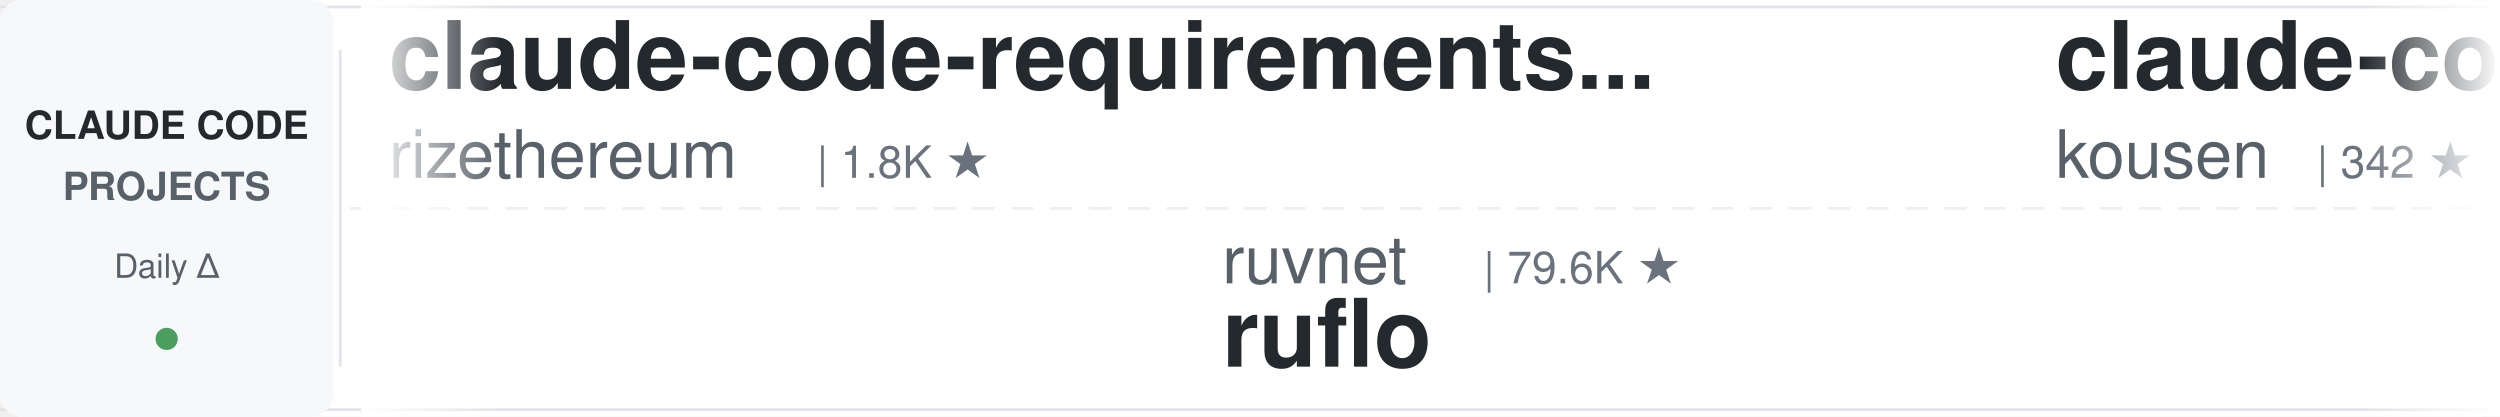
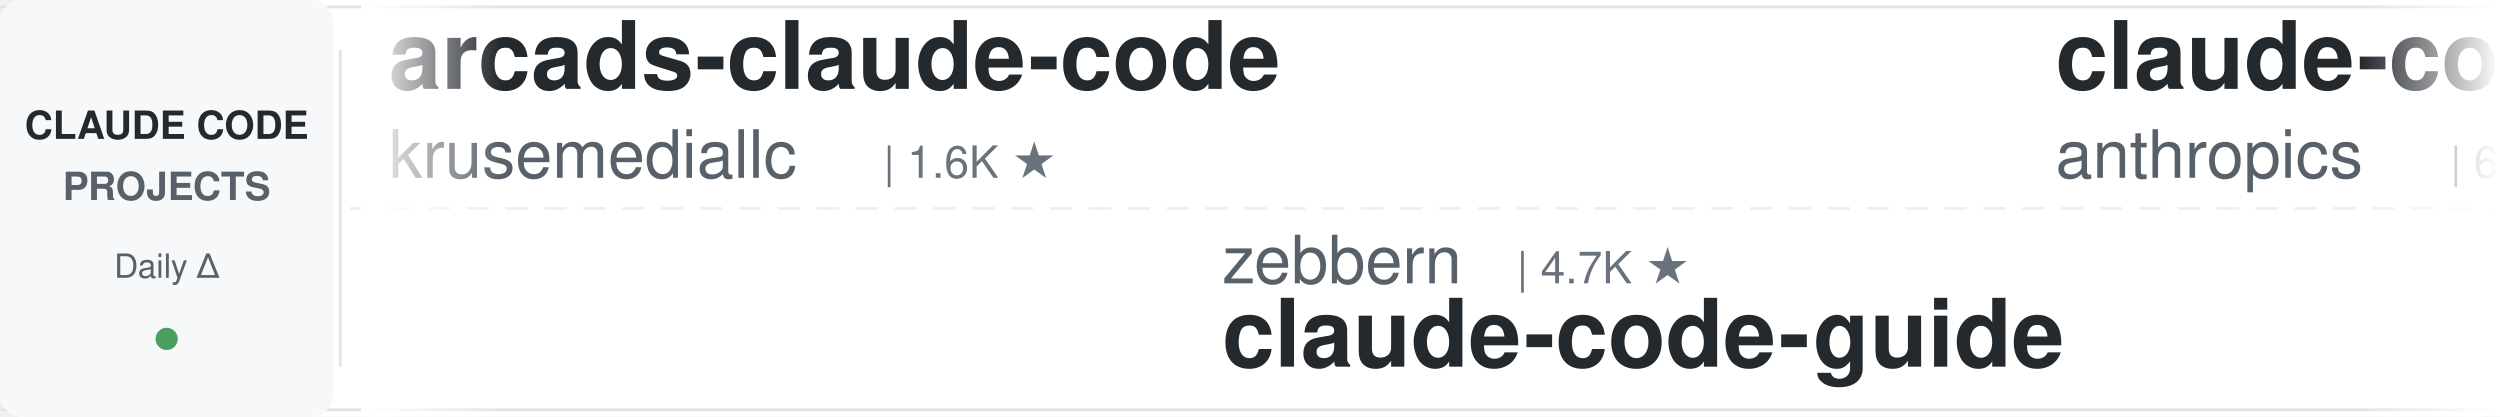
<svg xmlns="http://www.w3.org/2000/svg" width="900" height="150">
  <defs>
    <linearGradient id="leftFade" x1="0%" y1="0%" x2="100%" y2="0%">
      <stop offset="0%" style="stop-color:#ffffff;stop-opacity:1" />
      <stop offset="100%" style="stop-color:#ffffff;stop-opacity:0" />
    </linearGradient>
    <linearGradient id="rightFade" x1="0%" y1="0%" x2="100%" y2="0%">
      <stop offset="0%" style="stop-color:#ffffff;stop-opacity:0" />
      <stop offset="100%" style="stop-color:#ffffff;stop-opacity:1" />
    </linearGradient>
  </defs>
  <rect width="900" height="150" fill="#ffffff" rx="8" />
  <rect x="0" y="2" width="900" height="1" fill="#e1e4e8" />
  <rect x="0" y="147" width="900" height="1" fill="#e1e4e8" />
  <line x1="0" y1="75" x2="900" y2="75" stroke="#e1e4e8" stroke-width="1" stroke-dasharray="8 6" opacity="0.6" />
  <rect x="0" y="0" width="120" height="150" fill="#f6f8fa" rx="8" />
  <text x="60" y="50" font-family="-apple-system, BlinkMacSystemFont, 'Segoe UI', Helvetica, Arial, sans-serif" font-size="14" font-weight="600" fill="#24292e" text-anchor="middle">CLAUDE CODE</text>
  <text x="60" y="72" font-family="-apple-system, BlinkMacSystemFont, 'Segoe UI', Helvetica, Arial, sans-serif" font-size="14" font-weight="600" fill="#586069" text-anchor="middle">PROJECTS</text>
  <text x="60" y="100" font-family="-apple-system, BlinkMacSystemFont, 'Segoe UI', Helvetica, Arial, sans-serif" font-size="12" font-weight="500" fill="#586069" text-anchor="middle">Daily Δ</text>
  <circle cx="60" cy="122" r="4" fill="#22863a" opacity="0.8" />
  <rect x="122" y="18" width="1" height="114" fill="#e1e4e8" />
  <clipPath id="tickerClip">
    <rect x="130" y="0" width="770" height="150" />
  </clipPath>
  <g clip-path="url(#tickerClip)">
    <g id="tickerItems">
      <animateTransform attributeName="transform" attributeType="XML" type="translate" from="0 0" to="-3000 0" dur="54s" repeatCount="indefinite" />
      <g transform="translate(0, 0)">
-         <text x="140" y="32" font-family="-apple-system, BlinkMacSystemFont, 'Segoe UI', Helvetica, Arial, sans-serif" font-size="34" font-weight="600" fill="#24292e">claude-code-requirements...</text>
-         <text x="140" y="64" font-family="-apple-system, BlinkMacSystemFont, 'Segoe UI', Helvetica, Arial, sans-serif" font-size="24" font-weight="400" fill="#586069">rizethereum</text>
-         <text x="294" y="64" font-family="-apple-system, BlinkMacSystemFont, 'Segoe UI', Helvetica, Arial, sans-serif" font-size="16" font-weight="500" fill="#6a737d">| 1.8K ★</text>
+         <text x="140" y="32" font-family="-apple-system, BlinkMacSystemFont, 'Segoe UI', Helvetica, Arial, sans-serif" font-size="34" font-weight="600" fill="#24292e">arcads-claude-code</text>
+         <text x="140" y="64" font-family="-apple-system, BlinkMacSystemFont, 'Segoe UI', Helvetica, Arial, sans-serif" font-size="24" font-weight="400" fill="#586069">krusemediallc</text>
+         <text x="318" y="64" font-family="-apple-system, BlinkMacSystemFont, 'Segoe UI', Helvetica, Arial, sans-serif" font-size="16" font-weight="500" fill="#6a737d">| 1.6K ★</text>
      </g>
      <g transform="translate(300, 0)">
-         <text x="140" y="102" font-family="-apple-system, BlinkMacSystemFont, 'Segoe UI', Helvetica, Arial, sans-serif" font-size="24" font-weight="400" fill="#586069">ruvnet</text>
-         <text x="234" y="102" font-family="-apple-system, BlinkMacSystemFont, 'Segoe UI', Helvetica, Arial, sans-serif" font-size="16" font-weight="500" fill="#6a737d">| 79.6K ★</text>
-         <text x="140" y="132" font-family="-apple-system, BlinkMacSystemFont, 'Segoe UI', Helvetica, Arial, sans-serif" font-size="34" font-weight="600" fill="#24292e">ruflo</text>
+         <text x="140" y="102" font-family="-apple-system, BlinkMacSystemFont, 'Segoe UI', Helvetica, Arial, sans-serif" font-size="24" font-weight="400" fill="#586069">zebbern</text>
+         <text x="246" y="102" font-family="-apple-system, BlinkMacSystemFont, 'Segoe UI', Helvetica, Arial, sans-serif" font-size="16" font-weight="500" fill="#6a737d">| 4.7K ★</text>
+         <text x="140" y="132" font-family="-apple-system, BlinkMacSystemFont, 'Segoe UI', Helvetica, Arial, sans-serif" font-size="34" font-weight="600" fill="#24292e">claude-code-guide</text>
      </g>
      <g transform="translate(600, 0)">
-         <text x="140" y="32" font-family="-apple-system, BlinkMacSystemFont, 'Segoe UI', Helvetica, Arial, sans-serif" font-size="34" font-weight="600" fill="#24292e">claude-code-training</text>
-         <text x="140" y="64" font-family="-apple-system, BlinkMacSystemFont, 'Segoe UI', Helvetica, Arial, sans-serif" font-size="24" font-weight="400" fill="#586069">kousen</text>
-         <text x="234" y="64" font-family="-apple-system, BlinkMacSystemFont, 'Segoe UI', Helvetica, Arial, sans-serif" font-size="16" font-weight="500" fill="#6a737d">| 342 ★</text>
+         <text x="140" y="32" font-family="-apple-system, BlinkMacSystemFont, 'Segoe UI', Helvetica, Arial, sans-serif" font-size="34" font-weight="600" fill="#24292e">claude-code-security-rev...</text>
+         <text x="140" y="64" font-family="-apple-system, BlinkMacSystemFont, 'Segoe UI', Helvetica, Arial, sans-serif" font-size="24" font-weight="400" fill="#586069">anthropics</text>
+         <text x="282" y="64" font-family="-apple-system, BlinkMacSystemFont, 'Segoe UI', Helvetica, Arial, sans-serif" font-size="16" font-weight="500" fill="#6a737d">| 6.6K ★</text>
      </g>
      <g transform="translate(900, 0)">
-         <text x="140" y="102" font-family="-apple-system, BlinkMacSystemFont, 'Segoe UI', Helvetica, Arial, sans-serif" font-size="24" font-weight="400" fill="#586069">VILA-Lab</text>
-         <text x="258" y="102" font-family="-apple-system, BlinkMacSystemFont, 'Segoe UI', Helvetica, Arial, sans-serif" font-size="16" font-weight="500" fill="#6a737d">| 2.2K ★</text>
-         <text x="140" y="132" font-family="-apple-system, BlinkMacSystemFont, 'Segoe UI', Helvetica, Arial, sans-serif" font-size="34" font-weight="600" fill="#24292e">Dive-into-Claude-Code</text>
+         <text x="140" y="102" font-family="-apple-system, BlinkMacSystemFont, 'Segoe UI', Helvetica, Arial, sans-serif" font-size="24" font-weight="400" fill="#586069">anthropics</text>
+         <text x="282" y="102" font-family="-apple-system, BlinkMacSystemFont, 'Segoe UI', Helvetica, Arial, sans-serif" font-size="16" font-weight="500" fill="#6a737d">| 9.7K ★</text>
+         <text x="140" y="132" font-family="-apple-system, BlinkMacSystemFont, 'Segoe UI', Helvetica, Arial, sans-serif" font-size="34" font-weight="600" fill="#24292e">claude-code-action</text>
      </g>
      <g transform="translate(1200, 0)">
-         <text x="140" y="32" font-family="-apple-system, BlinkMacSystemFont, 'Segoe UI', Helvetica, Arial, sans-serif" font-size="34" font-weight="600" fill="#24292e">claude_code_src</text>
-         <text x="140" y="64" font-family="-apple-system, BlinkMacSystemFont, 'Segoe UI', Helvetica, Arial, sans-serif" font-size="24" font-weight="400" fill="#586069">ponponon</text>
-         <text x="258" y="64" font-family="-apple-system, BlinkMacSystemFont, 'Segoe UI', Helvetica, Arial, sans-serif" font-size="16" font-weight="500" fill="#6a737d">| 2.3K ★</text>
+         <text x="140" y="32" font-family="-apple-system, BlinkMacSystemFont, 'Segoe UI', Helvetica, Arial, sans-serif" font-size="34" font-weight="600" fill="#24292e">claude-code-rev</text>
+         <text x="140" y="64" font-family="-apple-system, BlinkMacSystemFont, 'Segoe UI', Helvetica, Arial, sans-serif" font-size="24" font-weight="400" fill="#586069">oboard</text>
+         <text x="234" y="64" font-family="-apple-system, BlinkMacSystemFont, 'Segoe UI', Helvetica, Arial, sans-serif" font-size="16" font-weight="500" fill="#6a737d">| 3.3K ★</text>
      </g>
      <g transform="translate(1500, 0)">
-         <text x="140" y="102" font-family="-apple-system, BlinkMacSystemFont, 'Segoe UI', Helvetica, Arial, sans-serif" font-size="24" font-weight="400" fill="#586069">liuup</text>
-         <text x="222" y="102" font-family="-apple-system, BlinkMacSystemFont, 'Segoe UI', Helvetica, Arial, sans-serif" font-size="16" font-weight="500" fill="#6a737d">| 4.0K ★</text>
-         <text x="140" y="132" font-family="-apple-system, BlinkMacSystemFont, 'Segoe UI', Helvetica, Arial, sans-serif" font-size="34" font-weight="600" fill="#24292e">claude-code-analysis</text>
+         <text x="140" y="102" font-family="-apple-system, BlinkMacSystemFont, 'Segoe UI', Helvetica, Arial, sans-serif" font-size="24" font-weight="400" fill="#586069">shareAI-lab</text>
+         <text x="294" y="102" font-family="-apple-system, BlinkMacSystemFont, 'Segoe UI', Helvetica, Arial, sans-serif" font-size="16" font-weight="500" fill="#6a737d">| 79.3K ★</text>
+         <text x="140" y="132" font-family="-apple-system, BlinkMacSystemFont, 'Segoe UI', Helvetica, Arial, sans-serif" font-size="34" font-weight="600" fill="#24292e">learn-claude-code</text>
      </g>
      <g transform="translate(1800, 0)">
-         <text x="140" y="32" font-family="-apple-system, BlinkMacSystemFont, 'Segoe UI', Helvetica, Arial, sans-serif" font-size="34" font-weight="600" fill="#24292e">claude-code-showcase</text>
-         <text x="140" y="64" font-family="-apple-system, BlinkMacSystemFont, 'Segoe UI', Helvetica, Arial, sans-serif" font-size="24" font-weight="400" fill="#586069">ChrisWiles</text>
-         <text x="282" y="64" font-family="-apple-system, BlinkMacSystemFont, 'Segoe UI', Helvetica, Arial, sans-serif" font-size="16" font-weight="500" fill="#6a737d">| 6.1K ★</text>
+         <text x="140" y="32" font-family="-apple-system, BlinkMacSystemFont, 'Segoe UI', Helvetica, Arial, sans-serif" font-size="34" font-weight="600" fill="#24292e">claude-code-hub</text>
+         <text x="140" y="64" font-family="-apple-system, BlinkMacSystemFont, 'Segoe UI', Helvetica, Arial, sans-serif" font-size="24" font-weight="400" fill="#586069">ding113</text>
+         <text x="246" y="64" font-family="-apple-system, BlinkMacSystemFont, 'Segoe UI', Helvetica, Arial, sans-serif" font-size="16" font-weight="500" fill="#6a737d">| 3.4K ★</text>
      </g>
      <g transform="translate(2100, 0)">
-         <text x="140" y="102" font-family="-apple-system, BlinkMacSystemFont, 'Segoe UI', Helvetica, Arial, sans-serif" font-size="24" font-weight="400" fill="#586069">wanshuiyin</text>
-         <text x="282" y="102" font-family="-apple-system, BlinkMacSystemFont, 'Segoe UI', Helvetica, Arial, sans-serif" font-size="16" font-weight="500" fill="#6a737d">| 18.1K ★</text>
-         <text x="140" y="132" font-family="-apple-system, BlinkMacSystemFont, 'Segoe UI', Helvetica, Arial, sans-serif" font-size="34" font-weight="600" fill="#24292e">Auto-claude-code-researc...</text>
+         <text x="140" y="102" font-family="-apple-system, BlinkMacSystemFont, 'Segoe UI', Helvetica, Arial, sans-serif" font-size="24" font-weight="400" fill="#586069">davila7</text>
+         <text x="246" y="102" font-family="-apple-system, BlinkMacSystemFont, 'Segoe UI', Helvetica, Arial, sans-serif" font-size="16" font-weight="500" fill="#6a737d">| 32.9K ★</text>
+         <text x="140" y="132" font-family="-apple-system, BlinkMacSystemFont, 'Segoe UI', Helvetica, Arial, sans-serif" font-size="34" font-weight="600" fill="#24292e">claude-code-templates</text>
      </g>
      <g transform="translate(2400, 0)">
-         <text x="140" y="32" font-family="-apple-system, BlinkMacSystemFont, 'Segoe UI', Helvetica, Arial, sans-serif" font-size="34" font-weight="600" fill="#24292e">claude-code-sub-agents</text>
-         <text x="140" y="64" font-family="-apple-system, BlinkMacSystemFont, 'Segoe UI', Helvetica, Arial, sans-serif" font-size="24" font-weight="400" fill="#586069">lst97</text>
-         <text x="222" y="64" font-family="-apple-system, BlinkMacSystemFont, 'Segoe UI', Helvetica, Arial, sans-serif" font-size="16" font-weight="500" fill="#6a737d">| 1.7K ★</text>
+         <text x="140" y="32" font-family="-apple-system, BlinkMacSystemFont, 'Segoe UI', Helvetica, Arial, sans-serif" font-size="34" font-weight="600" fill="#24292e">awesome-claude-code-tool...</text>
+         <text x="140" y="64" font-family="-apple-system, BlinkMacSystemFont, 'Segoe UI', Helvetica, Arial, sans-serif" font-size="24" font-weight="400" fill="#586069">rohitg00</text>
+         <text x="258" y="64" font-family="-apple-system, BlinkMacSystemFont, 'Segoe UI', Helvetica, Arial, sans-serif" font-size="16" font-weight="500" fill="#6a737d">| 2.8K ★</text>
      </g>
      <g transform="translate(2700, 0)">
-         <text x="140" y="102" font-family="-apple-system, BlinkMacSystemFont, 'Segoe UI', Helvetica, Arial, sans-serif" font-size="24" font-weight="400" fill="#586069">pchalasani</text>
-         <text x="282" y="102" font-family="-apple-system, BlinkMacSystemFont, 'Segoe UI', Helvetica, Arial, sans-serif" font-size="16" font-weight="500" fill="#6a737d">| 2.0K ★</text>
-         <text x="140" y="132" font-family="-apple-system, BlinkMacSystemFont, 'Segoe UI', Helvetica, Arial, sans-serif" font-size="34" font-weight="600" fill="#24292e">claude-code-tools</text>
+         <text x="140" y="102" font-family="-apple-system, BlinkMacSystemFont, 'Segoe UI', Helvetica, Arial, sans-serif" font-size="24" font-weight="400" fill="#586069">Pimzino</text>
+         <text x="246" y="102" font-family="-apple-system, BlinkMacSystemFont, 'Segoe UI', Helvetica, Arial, sans-serif" font-size="16" font-weight="500" fill="#6a737d">| 3.9K ★</text>
+         <text x="140" y="132" font-family="-apple-system, BlinkMacSystemFont, 'Segoe UI', Helvetica, Arial, sans-serif" font-size="34" font-weight="600" fill="#24292e">claude-code-spec-workflo...</text>
      </g>
      <g transform="translate(3000, 0)">
-         <text x="140" y="32" font-family="-apple-system, BlinkMacSystemFont, 'Segoe UI', Helvetica, Arial, sans-serif" font-size="34" font-weight="600" fill="#24292e">claude-code-requirements...</text>
-         <text x="140" y="64" font-family="-apple-system, BlinkMacSystemFont, 'Segoe UI', Helvetica, Arial, sans-serif" font-size="24" font-weight="400" fill="#586069">rizethereum</text>
-         <text x="294" y="64" font-family="-apple-system, BlinkMacSystemFont, 'Segoe UI', Helvetica, Arial, sans-serif" font-size="16" font-weight="500" fill="#6a737d">| 1.8K ★</text>
+         <text x="140" y="32" font-family="-apple-system, BlinkMacSystemFont, 'Segoe UI', Helvetica, Arial, sans-serif" font-size="34" font-weight="600" fill="#24292e">arcads-claude-code</text>
+         <text x="140" y="64" font-family="-apple-system, BlinkMacSystemFont, 'Segoe UI', Helvetica, Arial, sans-serif" font-size="24" font-weight="400" fill="#586069">krusemediallc</text>
+         <text x="318" y="64" font-family="-apple-system, BlinkMacSystemFont, 'Segoe UI', Helvetica, Arial, sans-serif" font-size="16" font-weight="500" fill="#6a737d">| 1.6K ★</text>
      </g>
      <g transform="translate(3300, 0)">
-         <text x="140" y="102" font-family="-apple-system, BlinkMacSystemFont, 'Segoe UI', Helvetica, Arial, sans-serif" font-size="24" font-weight="400" fill="#586069">ruvnet</text>
-         <text x="234" y="102" font-family="-apple-system, BlinkMacSystemFont, 'Segoe UI', Helvetica, Arial, sans-serif" font-size="16" font-weight="500" fill="#6a737d">| 79.6K ★</text>
-         <text x="140" y="132" font-family="-apple-system, BlinkMacSystemFont, 'Segoe UI', Helvetica, Arial, sans-serif" font-size="34" font-weight="600" fill="#24292e">ruflo</text>
+         <text x="140" y="102" font-family="-apple-system, BlinkMacSystemFont, 'Segoe UI', Helvetica, Arial, sans-serif" font-size="24" font-weight="400" fill="#586069">zebbern</text>
+         <text x="246" y="102" font-family="-apple-system, BlinkMacSystemFont, 'Segoe UI', Helvetica, Arial, sans-serif" font-size="16" font-weight="500" fill="#6a737d">| 4.7K ★</text>
+         <text x="140" y="132" font-family="-apple-system, BlinkMacSystemFont, 'Segoe UI', Helvetica, Arial, sans-serif" font-size="34" font-weight="600" fill="#24292e">claude-code-guide</text>
      </g>
      <g transform="translate(3600, 0)">
-         <text x="140" y="32" font-family="-apple-system, BlinkMacSystemFont, 'Segoe UI', Helvetica, Arial, sans-serif" font-size="34" font-weight="600" fill="#24292e">claude-code-training</text>
-         <text x="140" y="64" font-family="-apple-system, BlinkMacSystemFont, 'Segoe UI', Helvetica, Arial, sans-serif" font-size="24" font-weight="400" fill="#586069">kousen</text>
-         <text x="234" y="64" font-family="-apple-system, BlinkMacSystemFont, 'Segoe UI', Helvetica, Arial, sans-serif" font-size="16" font-weight="500" fill="#6a737d">| 342 ★</text>
+         <text x="140" y="32" font-family="-apple-system, BlinkMacSystemFont, 'Segoe UI', Helvetica, Arial, sans-serif" font-size="34" font-weight="600" fill="#24292e">claude-code-security-rev...</text>
+         <text x="140" y="64" font-family="-apple-system, BlinkMacSystemFont, 'Segoe UI', Helvetica, Arial, sans-serif" font-size="24" font-weight="400" fill="#586069">anthropics</text>
+         <text x="282" y="64" font-family="-apple-system, BlinkMacSystemFont, 'Segoe UI', Helvetica, Arial, sans-serif" font-size="16" font-weight="500" fill="#6a737d">| 6.6K ★</text>
      </g>
      <g transform="translate(3900, 0)">
-         <text x="140" y="102" font-family="-apple-system, BlinkMacSystemFont, 'Segoe UI', Helvetica, Arial, sans-serif" font-size="24" font-weight="400" fill="#586069">VILA-Lab</text>
-         <text x="258" y="102" font-family="-apple-system, BlinkMacSystemFont, 'Segoe UI', Helvetica, Arial, sans-serif" font-size="16" font-weight="500" fill="#6a737d">| 2.2K ★</text>
-         <text x="140" y="132" font-family="-apple-system, BlinkMacSystemFont, 'Segoe UI', Helvetica, Arial, sans-serif" font-size="34" font-weight="600" fill="#24292e">Dive-into-Claude-Code</text>
+         <text x="140" y="102" font-family="-apple-system, BlinkMacSystemFont, 'Segoe UI', Helvetica, Arial, sans-serif" font-size="24" font-weight="400" fill="#586069">anthropics</text>
+         <text x="282" y="102" font-family="-apple-system, BlinkMacSystemFont, 'Segoe UI', Helvetica, Arial, sans-serif" font-size="16" font-weight="500" fill="#6a737d">| 9.7K ★</text>
+         <text x="140" y="132" font-family="-apple-system, BlinkMacSystemFont, 'Segoe UI', Helvetica, Arial, sans-serif" font-size="34" font-weight="600" fill="#24292e">claude-code-action</text>
      </g>
    </g>
  </g>
  <rect x="130" y="0" width="50" height="150" fill="url(#leftFade)" />
  <rect x="850" y="0" width="50" height="150" fill="url(#rightFade)" />
</svg>
